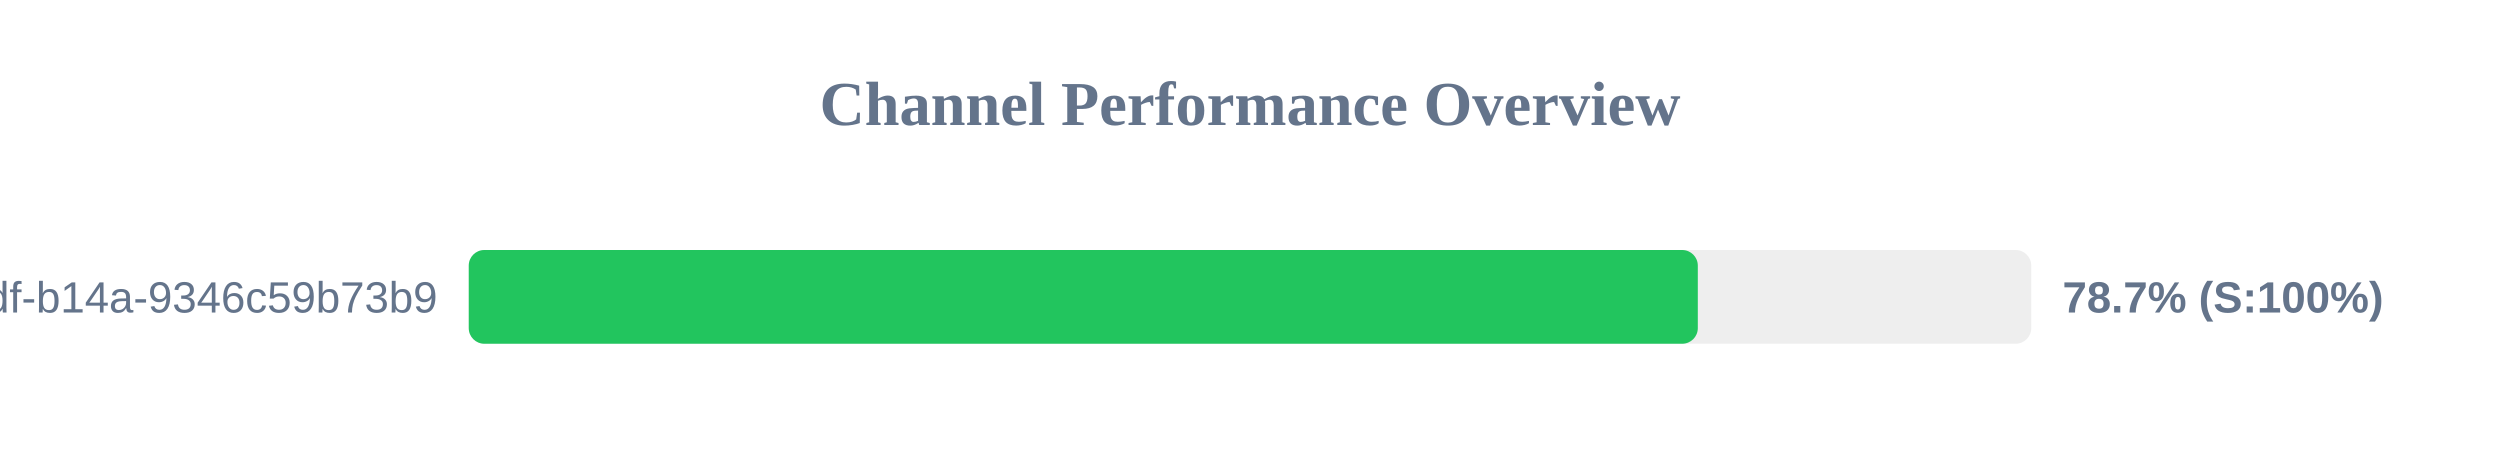
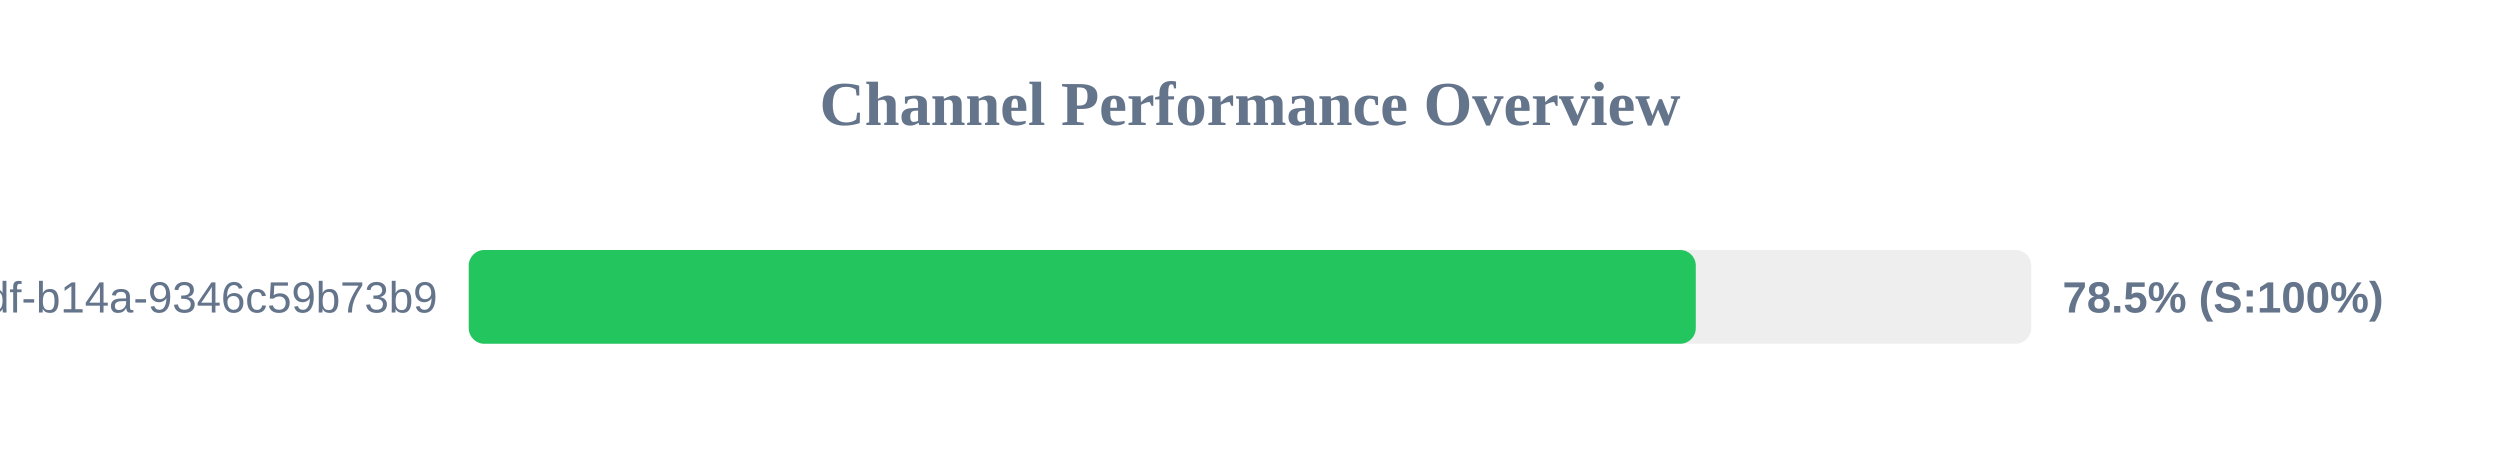
<svg xmlns="http://www.w3.org/2000/svg" width="800" height="150" version="1.1">
  <style>
        .row { font: 14px Arial; fill: #64748b; }
        .score { font: bold 14px Arial; fill: #64748b; }
    </style>
  <text x="400" y="40" text-anchor="middle" font-size="20px" font-weight="bold" fill="#64748b">Channel Performance Overview</text>
  <rect x="150" y="80" width="500" height="30" fill="#eee" rx="5" />
-   <rect x="150" y="80" width="393.3" height="30" fill="#22c55e" rx="5" />
+   <rect x="150" y="80" width="392.65" height="30" fill="#22c55e" rx="5" />
  <text x="140" y="100" text-anchor="end" class="row">?uuid=55ca7a9e-cf90-49df-b14a-9346c59b73b9</text>
-   <text x="660" y="100" text-anchor="start" class="score">78.7% (S:100%)</text>
+   <text x="660" y="100" text-anchor="start" class="score">78.5% (S:100%)</text>
</svg>
